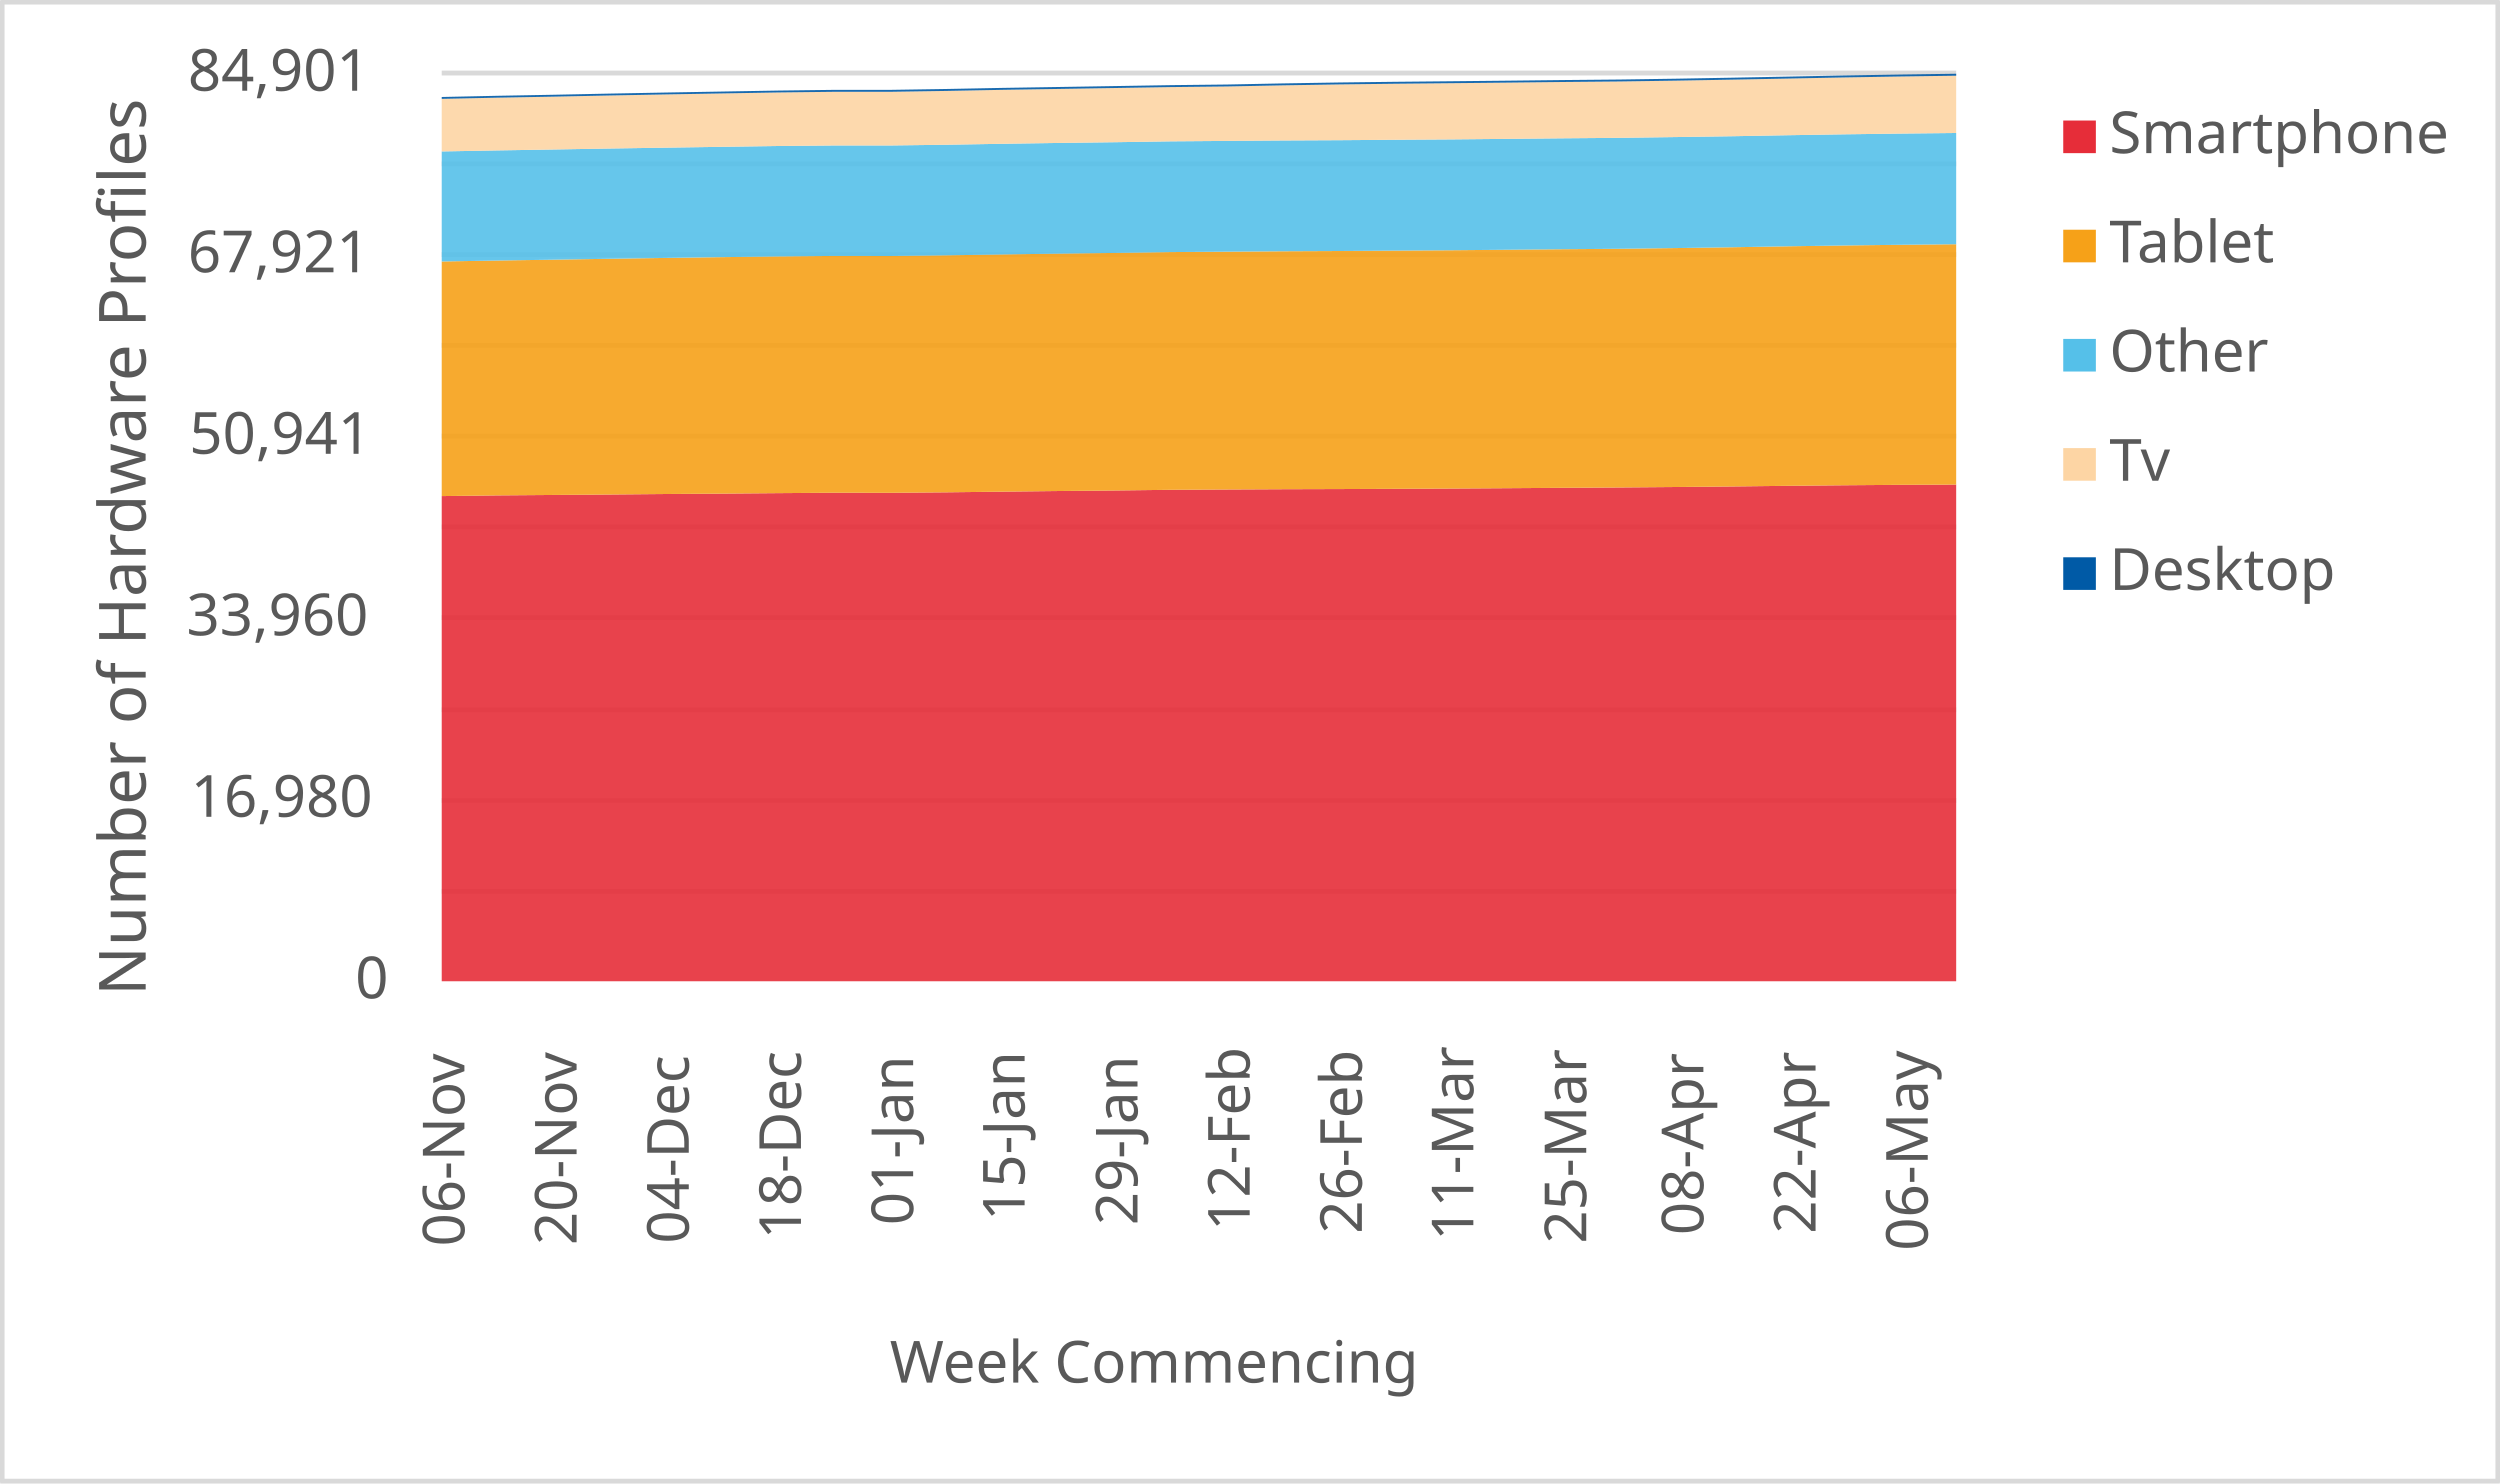
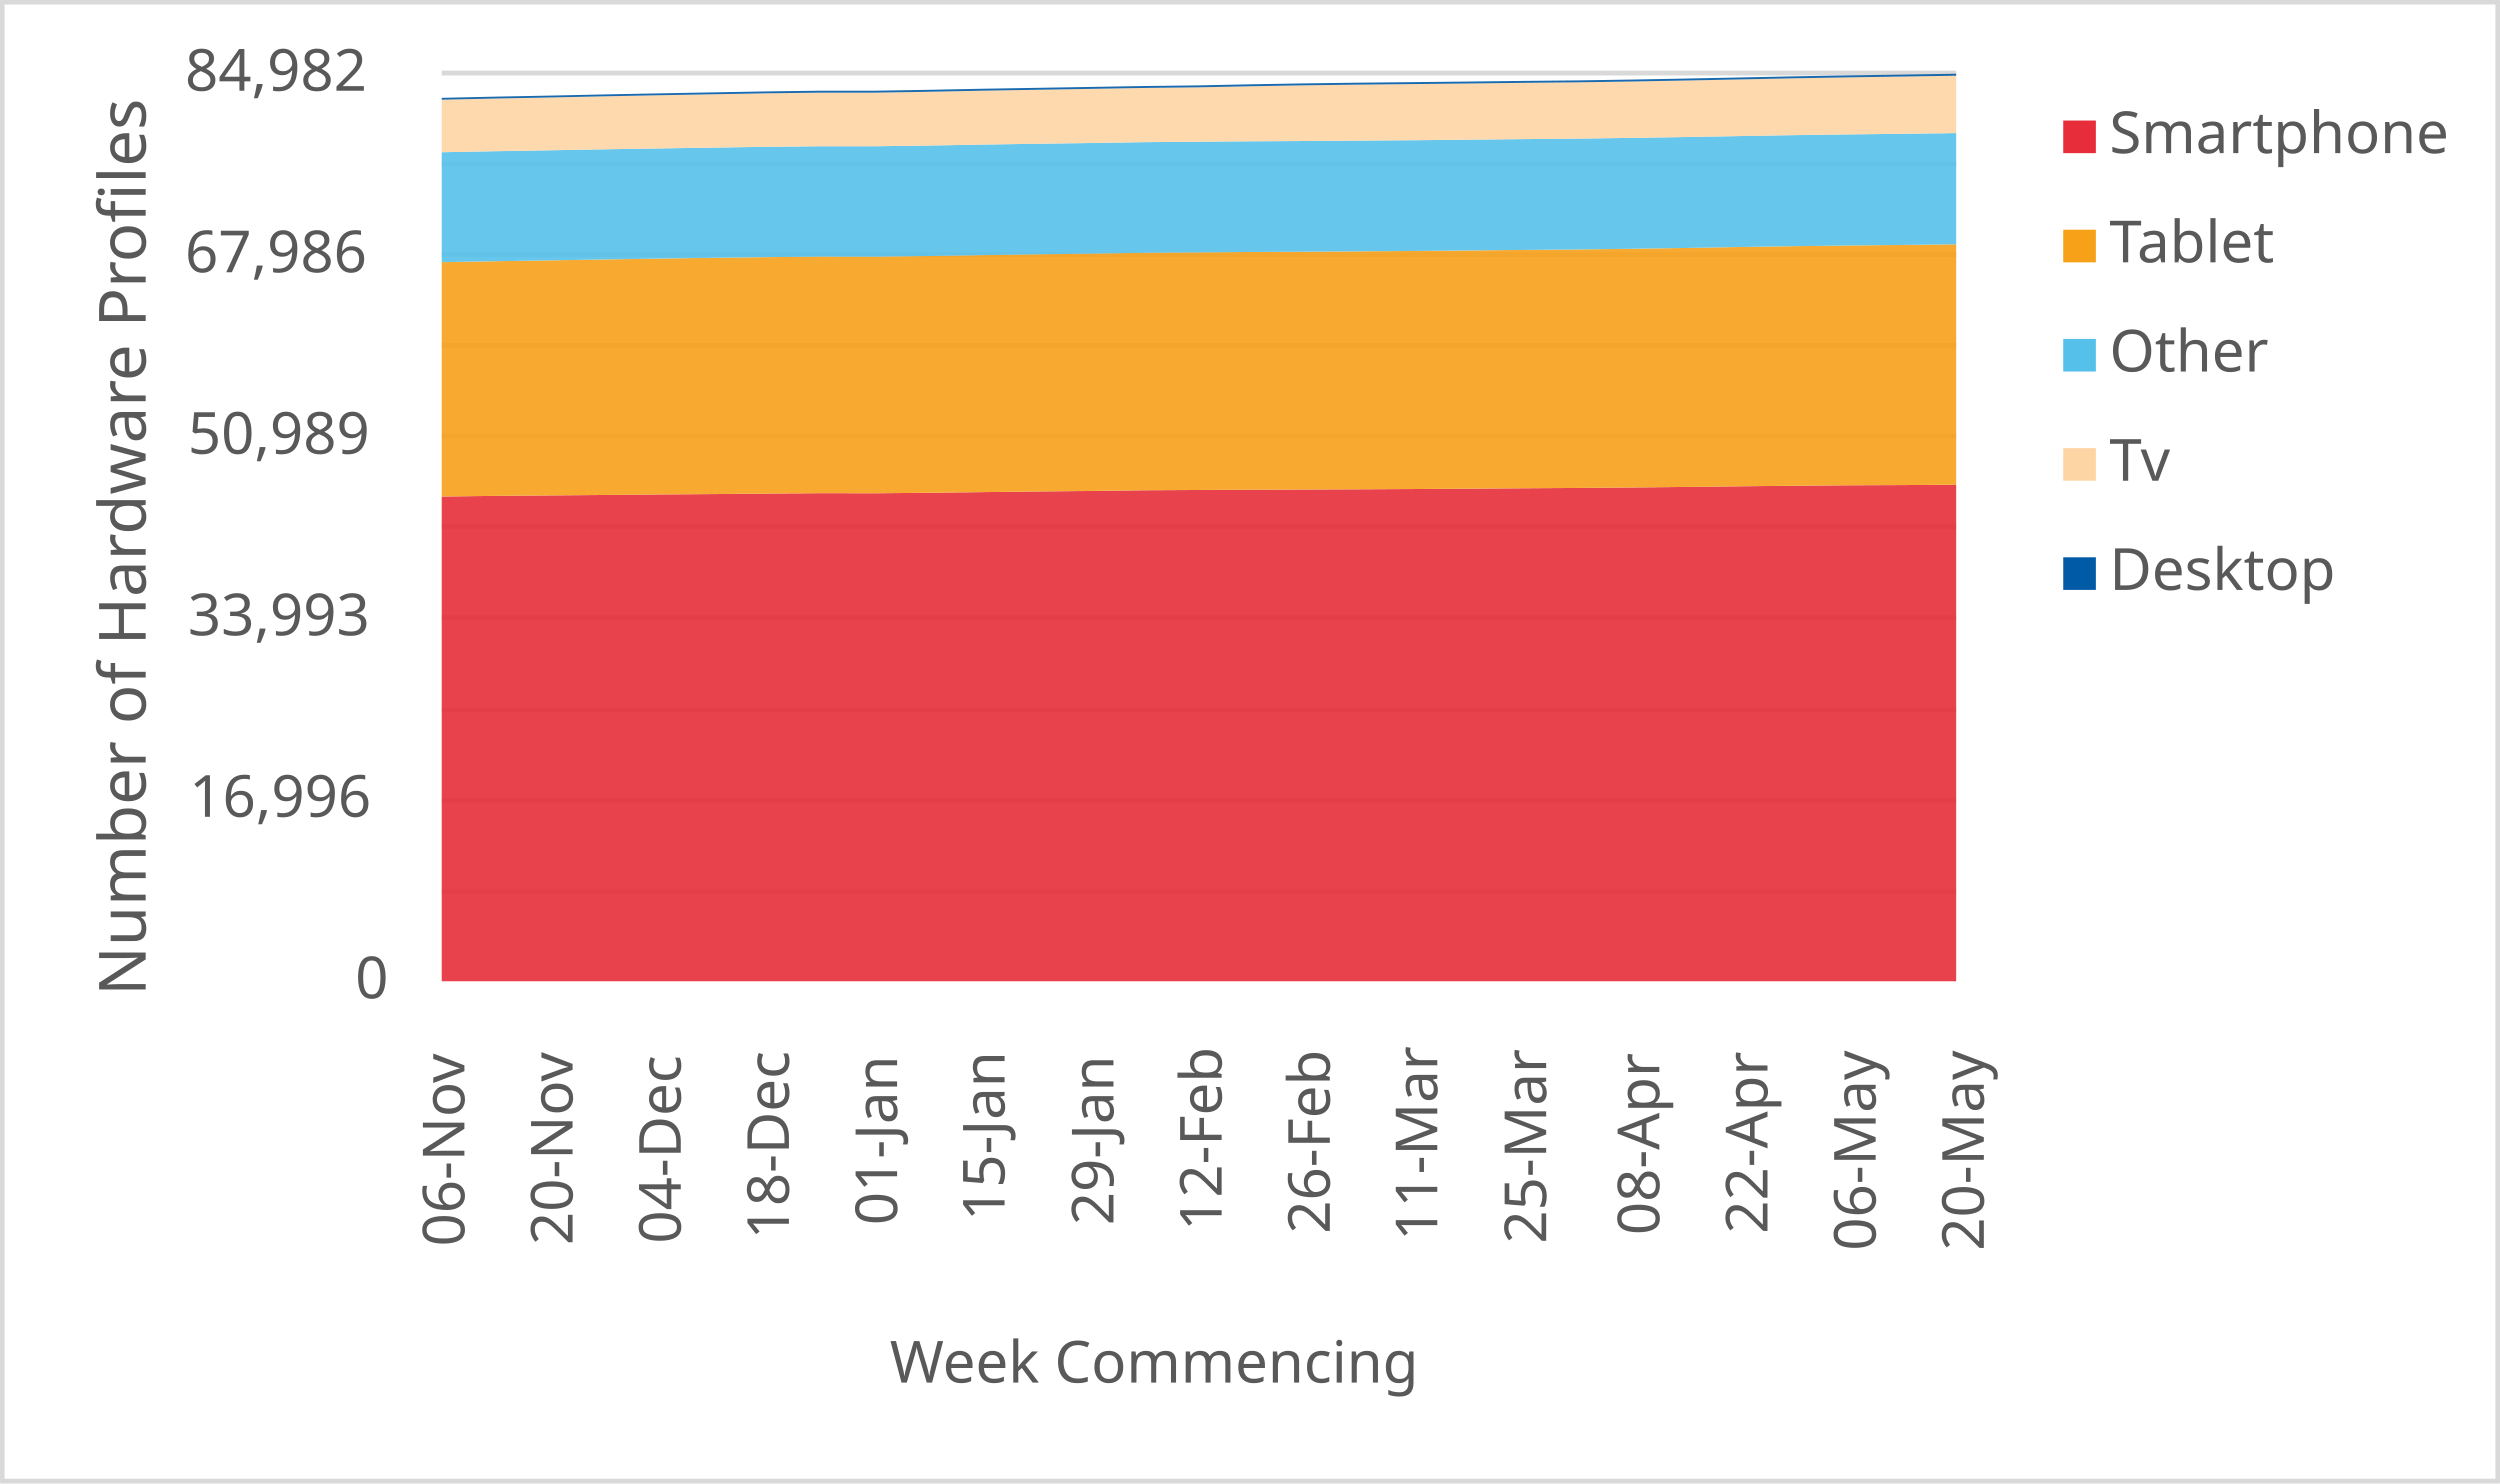
<svg xmlns="http://www.w3.org/2000/svg" width="1763" height="1046" xml:space="preserve" overflow="hidden">
  <defs>
    <clipPath id="clip0">
      <rect x="2917" y="346" width="1763" height="1046" />
    </clipPath>
  </defs>
  <g clip-path="url(#clip0)" transform="translate(-2917 -346)">
    <rect x="2918" y="347" width="1760" height="1043" fill="#FFFFFF" />
    <g>
      <path d="    M3228.5 974.532 4296.5 974.532    M3228.5 910.53 4296.5 910.53    M3228.5 846.528 4296.5 846.528    M3228.5 781.526 4296.5 781.526    M3228.5 717.524 4296.5 717.524    M3228.5 653.522 4296.5 653.522    M3228.5 589.52 4296.5 589.52    M3228.5 525.517 4296.5 525.517    M3228.5 461.515 4296.5 461.515    M3228.5 397.5 4296.5 397.5" stroke="#D9D9D9" stroke-width="3.438" stroke-linejoin="round" stroke-miterlimit="10" fill="none" />
    </g>
    <g>
      <path d="M 1038.5 4296.5 1038.5" stroke="#D9D9D9" stroke-width="3.438" stroke-linejoin="round" stroke-miterlimit="10" fill="none" fill-rule="evenodd" />
    </g>
    <g>
      <text fill="#595959" font-family="Verdana,sans-serif" font-weight="400" font-size="41" transform="matrix(6.12323e-17 -1 1 6.12323e-17 3244.5 1225)">06-Nov</text>
    </g>
    <g>
-       <text fill="#595959" font-family="Verdana,sans-serif" font-weight="400" font-size="41" transform="matrix(6.12323e-17 -1 1 6.12323e-17 3323.611 1224)">20-Nov</text>
+       <text fill="#595959" font-family="Verdana,sans-serif" font-weight="400" font-size="41" transform="matrix(6.12323e-17 -1 1 6.12323e-17 3320.786 1224)">20-Nov</text>
    </g>
    <g>
-       <text fill="#595959" font-family="Verdana,sans-serif" font-weight="400" font-size="41" transform="matrix(6.12323e-17 -1 1 6.12323e-17 3402.722 1223)">04-Dec</text>
+       <text fill="#595959" font-family="Verdana,sans-serif" font-weight="400" font-size="41" transform="matrix(6.12323e-17 -1 1 6.12323e-17 3397.071 1223)">04-Dec</text>
    </g>
    <g>
-       <text fill="#595959" font-family="Verdana,sans-serif" font-weight="400" font-size="41" transform="matrix(6.12323e-17 -1 1 6.12323e-17 3481.833 1220)">18-Dec</text>
+       <text fill="#595959" font-family="Verdana,sans-serif" font-weight="400" font-size="41" transform="matrix(6.12323e-17 -1 1 6.12323e-17 3473.357 1220)">18-Dec</text>
    </g>
    <g>
-       <text fill="#595959" font-family="Verdana,sans-serif" font-weight="400" font-size="41" transform="matrix(6.12323e-17 -1 1 6.12323e-17 3560.944 1210)">01-Jan</text>
+       <text fill="#595959" font-family="Verdana,sans-serif" font-weight="400" font-size="41" transform="matrix(6.12323e-17 -1 1 6.12323e-17 3549.643 1210)">01-Jan</text>
    </g>
    <g>
-       <text fill="#595959" font-family="Verdana,sans-serif" font-weight="400" font-size="41" transform="matrix(6.12323e-17 -1 1 6.12323e-17 3639.556 1207)">15-Jan</text>
+       <text fill="#595959" font-family="Verdana,sans-serif" font-weight="400" font-size="41" transform="matrix(6.12323e-17 -1 1 6.12323e-17 3625.429 1207)">15-Jan</text>
    </g>
    <g>
-       <text fill="#595959" font-family="Verdana,sans-serif" font-weight="400" font-size="41" transform="matrix(6.12323e-17 -1 1 6.12323e-17 3719.167 1210)">29-Jan</text>
+       <text fill="#595959" font-family="Verdana,sans-serif" font-weight="400" font-size="41" transform="matrix(6.12323e-17 -1 1 6.12323e-17 3702.214 1210)">29-Jan</text>
    </g>
    <g>
-       <text fill="#595959" font-family="Verdana,sans-serif" font-weight="400" font-size="41" transform="matrix(6.12323e-17 -1 1 6.12323e-17 3798.278 1214)">12-Feb</text>
+       <text fill="#595959" font-family="Verdana,sans-serif" font-weight="400" font-size="41" transform="matrix(6.12323e-17 -1 1 6.12323e-17 3778.5 1214)">12-Feb</text>
    </g>
    <g>
-       <text fill="#595959" font-family="Verdana,sans-serif" font-weight="400" font-size="41" transform="matrix(6.12323e-17 -1 1 6.12323e-17 3877.389 1216)">26-Feb</text>
+       <text fill="#595959" font-family="Verdana,sans-serif" font-weight="400" font-size="41" transform="matrix(6.12323e-17 -1 1 6.12323e-17 3854.786 1216)">26-Feb</text>
    </g>
    <g>
-       <text fill="#595959" font-family="Verdana,sans-serif" font-weight="400" font-size="41" transform="matrix(6.12323e-17 -1 1 6.12323e-17 3956 1221)">11-Mar</text>
+       <text fill="#595959" font-family="Verdana,sans-serif" font-weight="400" font-size="41" transform="matrix(6.12323e-17 -1 1 6.12323e-17 3930.571 1221)">11-Mar</text>
    </g>
    <g>
-       <text fill="#595959" font-family="Verdana,sans-serif" font-weight="400" font-size="41" transform="matrix(6.12323e-17 -1 1 6.12323e-17 4035.611 1223)">25-Mar</text>
+       <text fill="#595959" font-family="Verdana,sans-serif" font-weight="400" font-size="41" transform="matrix(6.12323e-17 -1 1 6.12323e-17 4007.357 1223)">25-Mar</text>
    </g>
    <g>
-       <text fill="#595959" font-family="Verdana,sans-serif" font-weight="400" font-size="41" transform="matrix(6.12323e-17 -1 1 6.12323e-17 4118.222 1217)">08-Apr</text>
+       <text fill="#595959" font-family="Verdana,sans-serif" font-weight="400" font-size="41" transform="matrix(6.12323e-17 -1 1 6.12323e-17 4087.143 1217)">08-Apr</text>
    </g>
    <g>
-       <text fill="#595959" font-family="Verdana,sans-serif" font-weight="400" font-size="41" transform="matrix(6.12323e-17 -1 1 6.12323e-17 4197.333 1216)">22-Apr</text>
+       <text fill="#595959" font-family="Verdana,sans-serif" font-weight="400" font-size="41" transform="matrix(6.12323e-17 -1 1 6.12323e-17 4163.429 1216)">22-Apr</text>
    </g>
    <g>
-       <text fill="#595959" font-family="Verdana,sans-serif" font-weight="400" font-size="41" transform="matrix(6.12323e-17 -1 1 6.12323e-17 4276.444 1228)">06-May</text>
+       <text fill="#595959" font-family="Verdana,sans-serif" font-weight="400" font-size="41" transform="matrix(6.12323e-17 -1 1 6.12323e-17 4239.714 1228)">06-May</text>
+     </g>
+     <g>
+       <text fill="#595959" font-family="Verdana,sans-serif" font-weight="400" font-size="41" transform="matrix(6.12323e-17 -1 1 6.12323e-17 4316 1228)">20-May</text>
    </g>
    <g>
      <text fill="#595959" font-family="Verdana,sans-serif" font-weight="400" font-size="41" transform="matrix(1 0 0 1 3167.5 1050)">0</text>
    </g>
    <g>
-       <text fill="#595959" font-family="Verdana,sans-serif" font-weight="400" font-size="41" transform="matrix(1 0 0 1 3051.5 922)">16,980</text>
+       <text fill="#595959" font-family="Verdana,sans-serif" font-weight="400" font-size="41" transform="matrix(1 0 0 1 3050.5 922)">16,996</text>
    </g>
    <g>
-       <text fill="#595959" font-family="Verdana,sans-serif" font-weight="400" font-size="41" transform="matrix(1 0 0 1 3048.5 794)">33,960</text>
+       <text fill="#595959" font-family="Verdana,sans-serif" font-weight="400" font-size="41" transform="matrix(1 0 0 1 3049.5 794)">33,993</text>
    </g>
    <g>
-       <text fill="#595959" font-family="Verdana,sans-serif" font-weight="400" font-size="41" transform="matrix(1 0 0 1 3050.5 666)">50,941</text>
+       <text fill="#595959" font-family="Verdana,sans-serif" font-weight="400" font-size="41" transform="matrix(1 0 0 1 3049.5 666)">50,989</text>
    </g>
    <g>
-       <text fill="#595959" font-family="Verdana,sans-serif" font-weight="400" font-size="41" transform="matrix(1 0 0 1 3049.5 538)">67,921</text>
+       <text fill="#595959" font-family="Verdana,sans-serif" font-weight="400" font-size="41" transform="matrix(1 0 0 1 3047.5 538)">67,986</text>
    </g>
    <g>
-       <text fill="#595959" font-family="Verdana,sans-serif" font-weight="400" font-size="41" transform="matrix(1 0 0 1 3049.5 410)">84,901</text>
+       <text fill="#595959" font-family="Verdana,sans-serif" font-weight="400" font-size="41" transform="matrix(1 0 0 1 3047.5 410)">84,982</text>
    </g>
    <g>
      <text fill="#595959" font-family="Verdana,sans-serif" font-weight="400" font-size="41" transform="matrix(1 0 0 1 3544.5 1321)">Week Commencing</text>
    </g>
    <g>
      <text fill="#595959" font-family="Verdana,sans-serif" font-weight="400" font-size="46" transform="matrix(6.12323e-17 -1 1 6.12323e-17 3019.73 1048.25)">Number of Hardware Profiles</text>
    </g>
    <rect x="2918.5" y="347.5" width="1760" height="1043" stroke="#D9D9D9" stroke-width="3.438" stroke-linejoin="round" stroke-miterlimit="10" fill="none" />
    <g>
-       <path d="M3228.5 1038 3268.056 1038 3307.611 1038 3347.167 1038 3386.722 1038 3426.278 1038 3465.833 1038 3505.389 1038 3544.944 1038 3584.5 1038 3624.056 1038 3663.611 1038 3703.167 1038 3742.722 1038 3782.278 1038 3821.833 1038 3861.389 1038 3900.944 1038 3940.5 1038 3980.056 1038 4019.611 1038 4059.167 1038 4098.722 1038 4138.278 1038 4177.833 1038 4217.389 1038 4256.944 1038 4296.5 1038 4296.5 687.738 4256.944 687.904 4217.389 688.213 4177.833 688.597 4138.278 689.057 4098.722 689.434 4059.167 689.766 4019.611 689.999 3980.056 690.278 3940.5 690.527 3900.944 690.716 3861.389 690.881 3821.833 691.002 3782.278 691.198 3742.722 691.401 3703.167 691.899 3663.611 692.261 3624.056 692.713 3584.5 693.181 3544.944 693.527 3505.389 693.467 3465.833 693.761 3426.278 694.1 3386.722 694.372 3347.167 694.733 3307.611 695.042 3268.056 695.352 3228.5 695.841 3228.5 1038Z" fill="#e62d39" opacity="0.9" />
+       <path d="M3228.5 1038 3266.643 1038 3304.786 1038 3342.929 1038 3381.071 1038 3419.214 1038 3457.357 1038 3495.5 1038 3533.643 1038 3571.786 1038 3609.929 1038 3648.071 1038 3686.214 1038 3724.357 1038 3762.5 1038 3800.643 1038 3838.786 1038 3876.929 1038 3915.071 1038 3953.214 1038 3991.357 1038 4029.5 1038 4067.643 1038 4105.786 1038 4143.929 1038 4182.071 1038 4220.214 1038 4258.357 1038 4296.5 1038 4296.5 687.831 4258.357 688.072 4220.214 688.237 4182.071 688.546 4143.929 688.93 4105.786 689.39 4067.643 689.766 4029.5 690.098 3991.357 690.331 3953.214 690.61 3915.071 690.858 3876.929 691.047 3838.786 691.212 3800.643 691.333 3762.5 691.529 3724.357 691.732 3686.214 692.229 3648.071 692.59 3609.929 693.042 3571.786 693.509 3533.643 693.856 3495.5 693.795 3457.357 694.089 3419.214 694.428 3381.071 694.699 3342.929 695.061 3304.786 695.369 3266.643 695.678 3228.5 696.168 3228.5 1038Z" fill="#e62d39" opacity="0.9" />
    </g>
    <g>
-       <path d="M3228.5 695.841 3268.056 695.352 3307.611 695.042 3347.167 694.733 3386.722 694.372 3426.278 694.1 3465.833 693.761 3505.389 693.467 3544.944 693.527 3584.5 693.181 3624.056 692.713 3663.611 692.261 3703.167 691.899 3742.722 691.401 3782.278 691.198 3821.833 691.002 3861.389 690.881 3900.944 690.716 3940.5 690.527 3980.056 690.278 4019.611 689.999 4059.167 689.766 4098.722 689.434 4138.278 689.057 4177.833 688.597 4217.389 688.213 4256.944 687.904 4296.5 687.738 4296.5 518.234 4256.944 518.626 4217.389 519.109 4177.833 519.689 4138.278 520.367 4098.722 520.933 4059.167 521.43 4019.611 521.747 3980.056 522.109 3940.5 522.478 3900.944 522.727 3861.389 523.006 3821.833 523.187 3782.278 523.481 3742.722 523.76 3703.167 524.363 3663.611 524.853 3624.056 525.433 3584.5 526.044 3544.944 526.526 3505.389 526.473 3465.833 526.843 3426.278 527.333 3386.722 527.883 3347.167 528.479 3307.611 529.127 3268.056 529.715 3228.5 530.393 3228.5 695.841Z" fill="#f6a118" opacity="0.9" />
+       <path d="M3228.5 696.168 3266.643 695.678 3304.786 695.369 3342.929 695.061 3381.071 694.699 3419.214 694.428 3457.357 694.089 3495.5 693.795 3533.643 693.856 3571.786 693.509 3609.929 693.042 3648.071 692.59 3686.214 692.229 3724.357 691.732 3762.5 691.529 3800.643 691.333 3838.786 691.212 3876.929 691.047 3915.071 690.858 3953.214 690.61 3991.357 690.331 4029.5 690.098 4067.643 689.766 4105.786 689.39 4143.929 688.93 4182.071 688.546 4220.214 688.237 4258.357 688.072 4296.5 687.831 4296.5 518.27 4258.357 518.73 4220.214 519.121 4182.071 519.603 4143.929 520.183 4105.786 520.861 4067.643 521.426 4029.5 521.923 3991.357 522.239 3953.214 522.601 3915.071 522.97 3876.929 523.218 3838.786 523.497 3800.643 523.677 3762.5 523.971 3724.357 524.25 3686.214 524.852 3648.071 525.342 3609.929 525.922 3571.786 526.532 3533.643 527.014 3495.5 526.961 3457.357 527.33 3419.214 527.819 3381.071 528.369 3342.929 528.964 3304.786 529.612 3266.643 530.199 3228.5 530.877 3228.5 696.168Z" fill="#f6a118" opacity="0.9" />
    </g>
    <g>
-       <path d="M3228.5 530.393 3268.056 529.715 3307.611 529.127 3347.167 528.479 3386.722 527.883 3426.278 527.333 3465.833 526.843 3505.389 526.473 3544.944 526.526 3584.5 526.044 3624.056 525.433 3663.611 524.853 3703.167 524.363 3742.722 523.76 3782.278 523.481 3821.833 523.187 3861.389 523.006 3900.944 522.727 3940.5 522.478 3980.056 522.109 4019.611 521.747 4059.167 521.43 4098.722 520.933 4138.278 520.367 4177.833 519.689 4217.389 519.109 4256.944 518.626 4296.5 518.234 4296.5 439.784 4256.944 440.206 4217.389 440.726 4177.833 441.36 4138.278 442.076 4098.722 442.656 4059.167 443.199 4019.611 443.531 3980.056 443.923 3940.5 444.307 3900.944 444.563 3861.389 444.865 3821.833 445.061 3782.278 445.37 3742.722 445.679 3703.167 446.29 3663.611 446.802 3624.056 447.398 3584.5 448.069 3544.944 448.581 3505.389 448.581 3465.833 448.958 3426.278 449.539 3386.722 450.127 3347.167 450.73 3307.611 451.416 3268.056 452.064 3228.5 452.795 3228.5 530.393Z" fill="#55c0e9" opacity="0.9" />
+       <path d="M3228.5 530.877 3266.643 530.199 3304.786 529.612 3342.929 528.964 3381.071 528.369 3419.214 527.819 3457.357 527.33 3495.5 526.961 3533.643 527.014 3571.786 526.532 3609.929 525.922 3648.071 525.342 3686.214 524.852 3724.357 524.25 3762.5 523.971 3800.643 523.677 3838.786 523.497 3876.929 523.218 3915.071 522.97 3953.214 522.601 3991.357 522.239 4029.5 521.923 4067.643 521.426 4105.786 520.861 4143.929 520.183 4182.071 519.603 4220.214 519.121 4258.357 518.73 4296.5 518.27 4296.5 439.85 4258.357 440.354 4220.214 440.776 4182.071 441.296 4143.929 441.928 4105.786 442.644 4067.643 443.224 4029.5 443.766 3991.357 444.097 3953.214 444.489 3915.071 444.873 3876.929 445.129 3838.786 445.43 3800.643 445.626 3762.5 445.935 3724.357 446.244 3686.214 446.854 3648.071 447.366 3609.929 447.961 3571.786 448.631 3533.643 449.143 3495.5 449.143 3457.357 449.52 3419.214 450.1 3381.071 450.687 3342.929 451.289 3304.786 451.975 3266.643 452.622 3228.5 453.353 3228.5 530.877Z" fill="#55c0e9" opacity="0.9" />
    </g>
    <g>
-       <path d="M3228.5 452.795 3268.056 452.064 3307.611 451.416 3347.167 450.73 3386.722 450.127 3426.278 449.539 3465.833 448.958 3505.389 448.581 3544.944 448.581 3584.5 448.069 3624.056 447.398 3663.611 446.802 3703.167 446.29 3742.722 445.679 3782.278 445.37 3821.833 445.061 3861.389 444.865 3900.944 444.563 3940.5 444.307 3980.056 443.923 4019.611 443.531 4059.167 443.199 4098.722 442.656 4138.278 442.076 4177.833 441.36 4217.389 440.726 4256.944 440.206 4296.5 439.784 4296.5 399.387 4256.944 399.952 4217.389 400.616 4177.833 401.407 4138.278 402.176 4098.722 402.877 4059.167 403.458 4019.611 403.819 3980.056 404.264 3940.5 404.671 3900.944 405.056 3861.389 405.538 3821.833 406.186 3782.278 406.978 3742.722 407.415 3703.167 408.071 3663.611 408.719 3624.056 409.353 3584.5 410.121 3544.944 410.74 3505.389 410.74 3465.833 411.207 3426.278 411.893 3386.722 412.586 3347.167 413.333 3307.611 414.154 3268.056 414.878 3228.5 415.73 3228.5 452.795Z" fill="#fdd5a4" opacity="0.9" />
+       <path d="M3228.5 453.353 3266.643 452.622 3304.786 451.975 3342.929 451.289 3381.071 450.687 3419.214 450.1 3457.357 449.52 3495.5 449.143 3533.643 449.143 3571.786 448.631 3609.929 447.961 3648.071 447.366 3686.214 446.854 3724.357 446.244 3762.5 445.935 3800.643 445.626 3838.786 445.43 3876.929 445.129 3915.071 444.873 3953.214 444.489 3991.357 444.097 4029.5 443.766 4067.643 443.224 4105.786 442.644 4143.929 441.928 4182.071 441.296 4220.214 440.776 4258.357 440.354 4296.5 439.85 4296.5 399.386 4258.357 399.996 4220.214 400.561 4182.071 401.223 4143.929 402.014 4105.786 402.782 4067.643 403.483 4029.5 404.062 3991.357 404.424 3953.214 404.868 3915.071 405.275 3876.929 405.659 3838.786 406.141 3800.643 406.789 3762.5 407.579 3724.357 408.016 3686.214 408.671 3648.071 409.319 3609.929 409.952 3571.786 410.72 3533.643 411.337 3495.5 411.337 3457.357 411.804 3419.214 412.49 3381.071 413.183 3342.929 413.928 3304.786 414.749 3266.643 415.472 3228.5 416.323 3228.5 453.353Z" fill="#fdd5a4" opacity="0.9" />
    </g>
    <g>
-       <path d="M3228.5 415.73 3268.056 414.878 3307.611 414.154 3347.167 413.333 3386.722 412.586 3426.278 411.893 3465.833 411.207 3505.389 410.74 3544.944 410.74 3584.5 410.121 3624.056 409.353 3663.611 408.719 3703.167 408.071 3742.722 407.415 3782.278 406.978 3821.833 406.186 3861.389 405.538 3900.944 405.056 3940.5 404.671 3980.056 404.264 4019.611 403.819 4059.167 403.458 4098.722 402.877 4138.278 402.176 4177.833 401.407 4217.389 400.616 4256.944 399.952 4296.5 399.387 4296.5 398 4256.944 398.565 4217.389 399.229 4177.833 400.02 4138.278 400.789 4098.722 401.505 4059.167 402.086 4019.611 402.448 3980.056 402.892 3940.5 403.299 3900.944 403.684 3861.389 404.166 3821.833 404.815 3782.278 405.606 3742.722 406.043 3703.167 406.699 3663.611 407.347 3624.056 407.981 3584.5 408.749 3544.944 409.368 3505.389 409.368 3465.833 409.865 3426.278 410.559 3386.722 411.252 3347.167 411.998 3307.611 412.82 3268.056 413.544 3228.5 414.396 3228.5 415.73Z" fill="#005aa6" opacity="0.9" />
+       <path d="M3228.5 416.323 3266.643 415.472 3304.786 414.749 3342.929 413.928 3381.071 413.183 3419.214 412.49 3457.357 411.804 3495.5 411.337 3533.643 411.337 3571.786 410.72 3609.929 409.952 3648.071 409.319 3686.214 408.671 3724.357 408.016 3762.5 407.579 3800.643 406.789 3838.786 406.141 3876.929 405.659 3915.071 405.275 3953.214 404.868 3991.357 404.424 4029.5 404.062 4067.643 403.483 4105.786 402.782 4143.929 402.014 4182.071 401.223 4220.214 400.561 4258.357 399.996 4296.5 399.386 4296.5 398 4258.357 398.61 4220.214 399.175 4182.071 399.838 4143.929 400.628 4105.786 401.396 4067.643 402.112 4029.5 402.692 3991.357 403.053 3953.214 403.498 3915.071 403.904 3876.929 404.288 3838.786 404.77 3800.643 405.418 3762.5 406.209 3724.357 406.646 3686.214 407.301 3648.071 407.948 3609.929 408.581 3571.786 409.349 3533.643 409.967 3495.5 409.967 3457.357 410.464 3419.214 411.157 3381.071 411.85 3342.929 412.595 3304.786 413.416 3266.643 414.139 3228.5 414.99 3228.5 416.323Z" fill="#005aa6" opacity="0.9" />
    </g>
    <g>
      <rect x="4372" y="431" width="23" height="23" fill="#e62d39" />
    </g>
    <g>
      <text fill="#595959" font-family="Verdana,sans-serif" font-weight="400" font-size="41" transform="matrix(1 0 0 1 4404.56 454)">Smartphone</text>
    </g>
    <g>
      <rect x="4372" y="508" width="23" height="23" fill="#f6a118" />
    </g>
    <g>
      <text fill="#595959" font-family="Verdana,sans-serif" font-weight="400" font-size="41" transform="matrix(1 0 0 1 4404.56 531)">Tablet</text>
    </g>
    <g>
      <rect x="4372" y="585" width="23" height="23" fill="#55c0e9" />
    </g>
    <g>
      <text fill="#595959" font-family="Verdana,sans-serif" font-weight="400" font-size="41" transform="matrix(1 0 0 1 4404.56 608)">Other</text>
    </g>
    <g>
      <rect x="4372" y="662" width="23" height="23" fill="#fdd5a4" />
    </g>
    <g>
      <text fill="#595959" font-family="Verdana,sans-serif" font-weight="400" font-size="41" transform="matrix(1 0 0 1 4404.56 685)">Tv</text>
    </g>
    <g>
      <rect x="4372" y="739" width="23" height="23" fill="#005aa6" />
    </g>
    <g>
      <text fill="#595959" font-family="Verdana,sans-serif" font-weight="400" font-size="41" transform="matrix(1 0 0 1 4404.56 762)">Desktop</text>
    </g>
  </g>
</svg>
